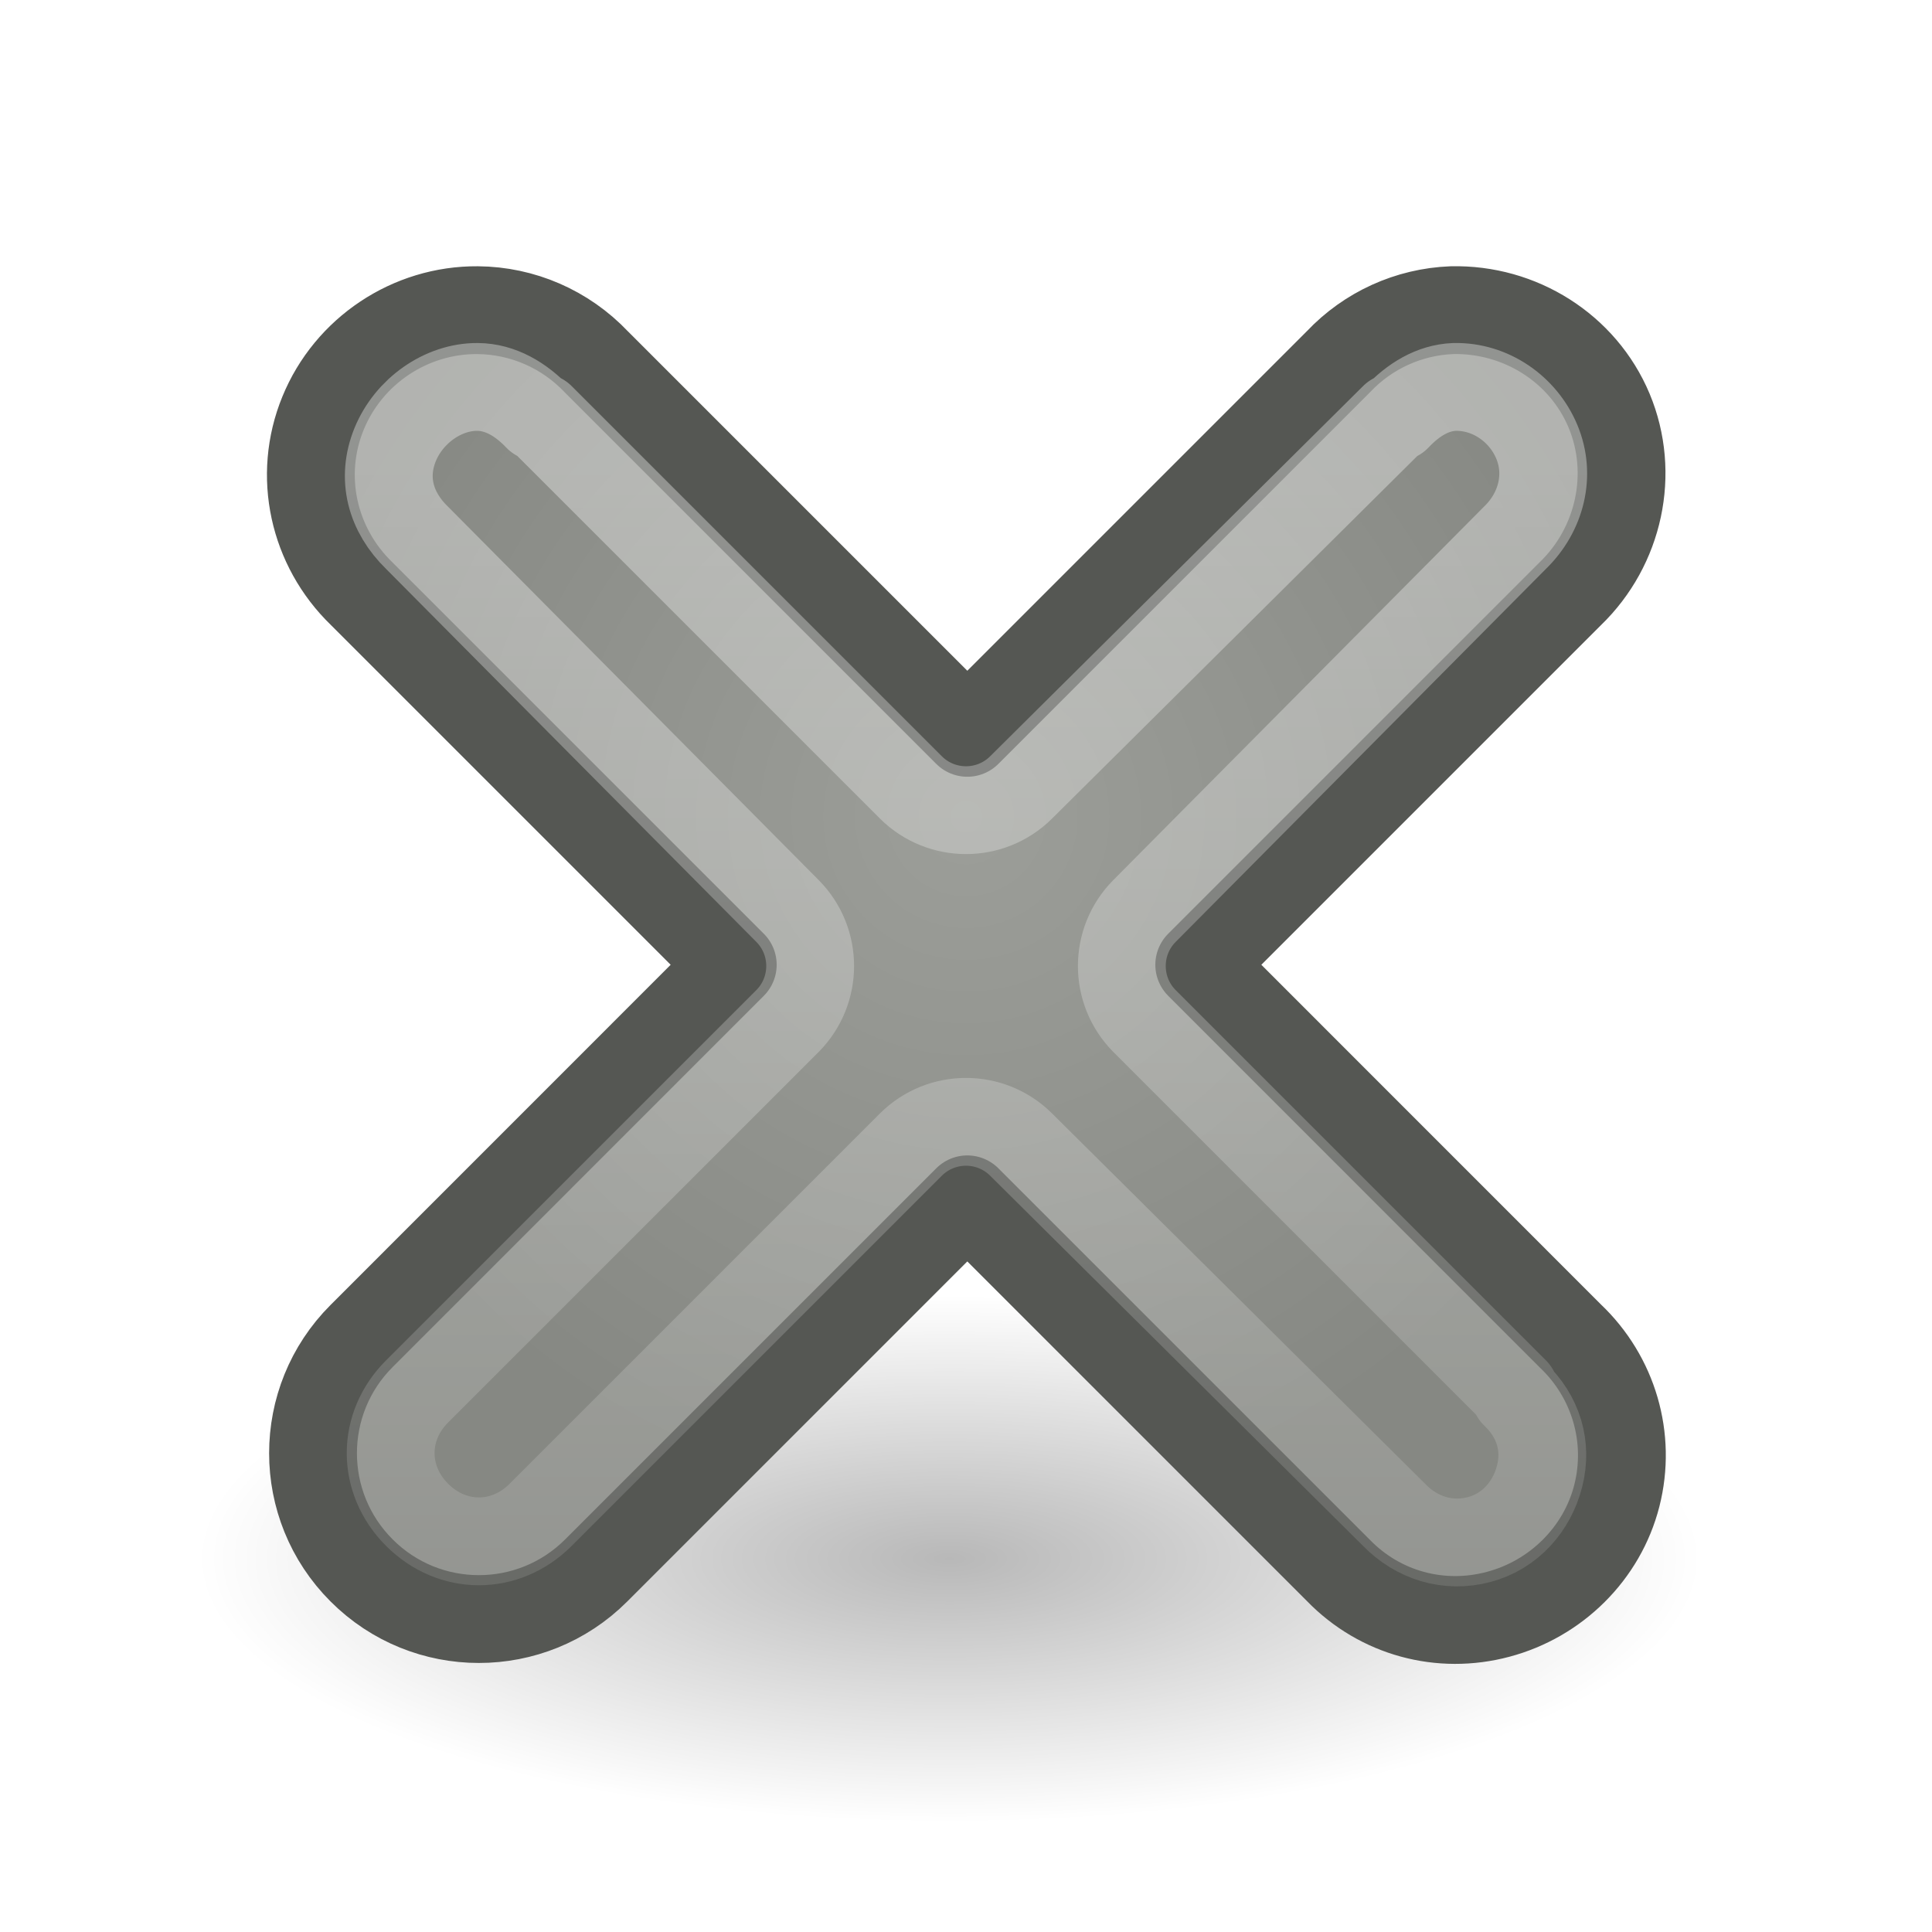
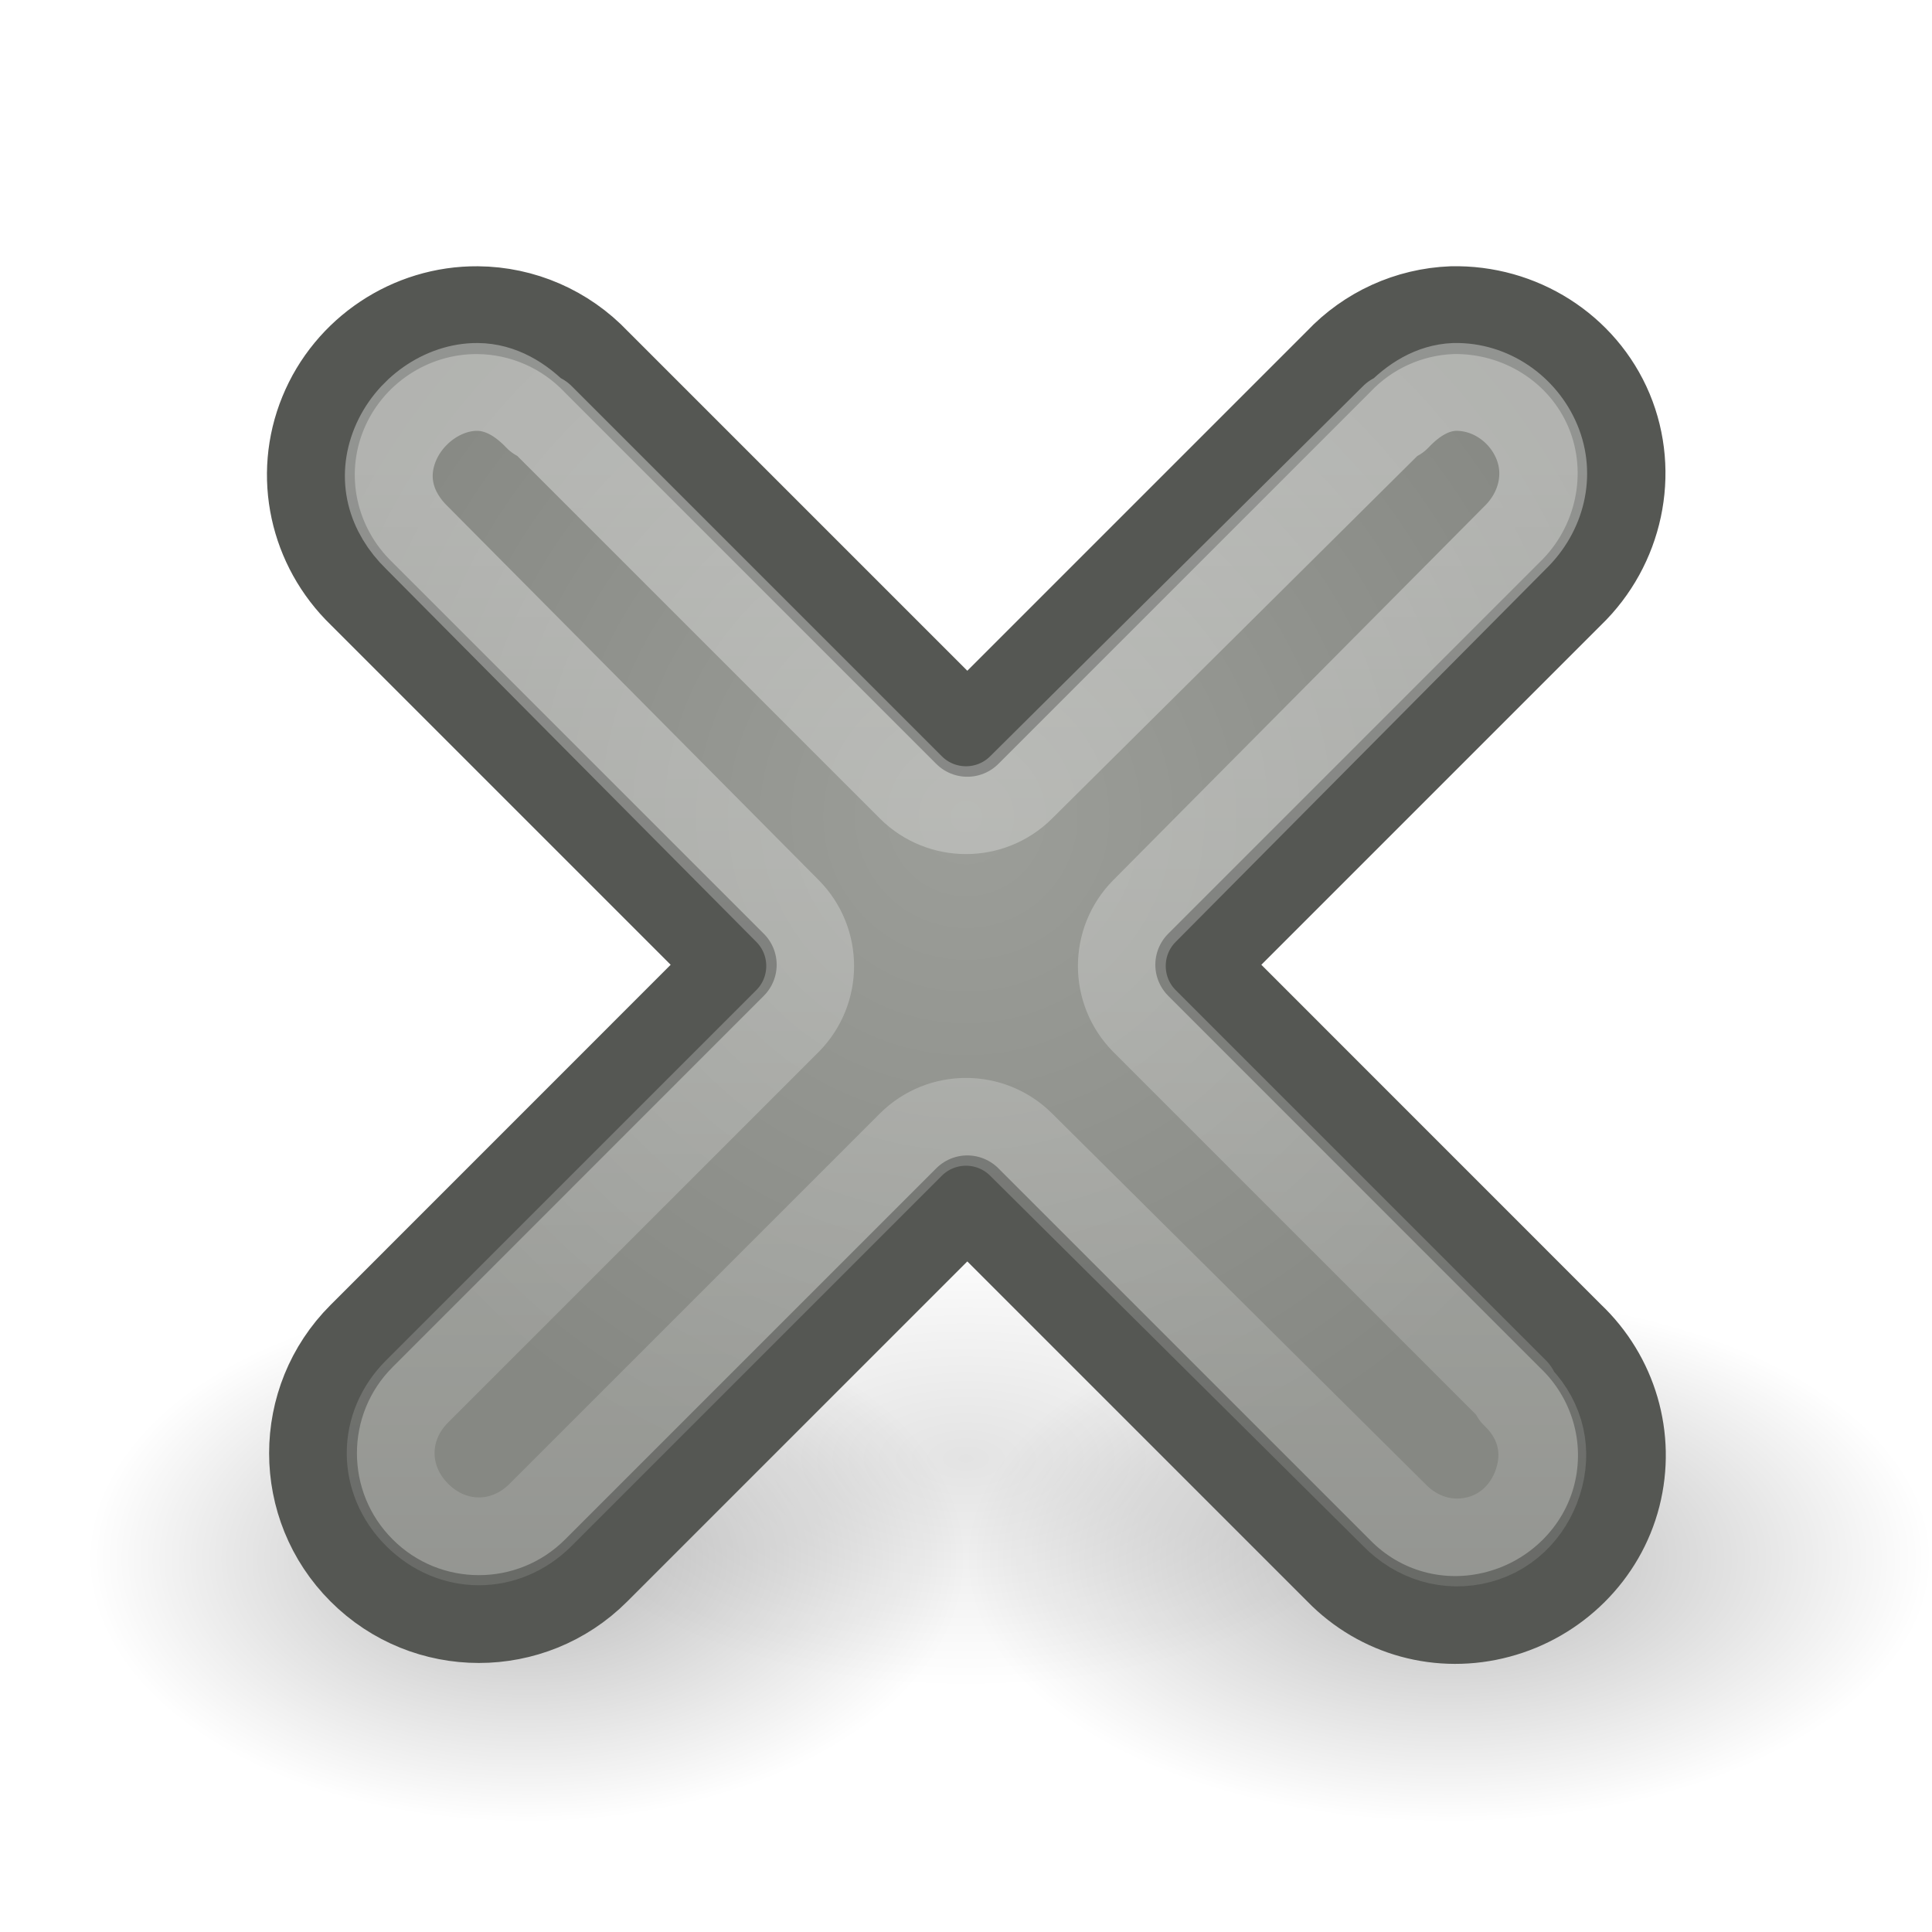
<svg xmlns="http://www.w3.org/2000/svg" xmlns:xlink="http://www.w3.org/1999/xlink" width="22" height="22" id="svg11300" version="1.0">
  <defs id="defs3">
    <linearGradient id="linearGradient5162">
      <stop id="stop5166" offset="0" style="stop-color:#9c9e99;stop-opacity:1;" />
      <stop id="stop5164" offset="1" style="stop-color:#868883;stop-opacity:1;" />
    </linearGradient>
    <linearGradient id="linearGradient5154">
      <stop style="stop-color:#ffffff;stop-opacity:1;" offset="0" id="stop5156" />
      <stop style="stop-color:#ffffff;stop-opacity:0;" offset="1" id="stop5158" />
    </linearGradient>
    <linearGradient id="linearGradient5186">
      <stop style="stop-color:black;stop-opacity:1;" offset="0" id="stop5188" />
      <stop style="stop-color:black;stop-opacity:0;" offset="1" id="stop5190" />
    </linearGradient>
    <radialGradient xlink:href="#linearGradient5186" id="radialGradient5192" cx="10.562" cy="17.625" fx="10.562" fy="17.625" r="8.562" gradientTransform="matrix(1,0,0,0.350365,0,11.44982)" gradientUnits="userSpaceOnUse" />
    <linearGradient xlink:href="#linearGradient5154" id="linearGradient5160" x1="10.365" y1="5.298" x2="10.365" y2="24.067" gradientUnits="userSpaceOnUse" />
    <radialGradient xlink:href="#linearGradient5162" id="radialGradient5168" cx="11.004" cy="9.3" fx="11.004" fy="9.3" r="7.965" gradientTransform="matrix(1,0,0,0.9991547,0,9.2886165e-3)" gradientUnits="userSpaceOnUse" />
+     <radialGradient xlink:href="#linearGradient5186" id="radialGradient2174" gradientUnits="userSpaceOnUse" gradientTransform="matrix(1,0,0,0.350365,0,11.44982)" cx="10.562" cy="17.625" fx="10.562" fy="17.625" r="8.562" />
+     <radialGradient xlink:href="#linearGradient5186" id="radialGradient2178" gradientUnits="userSpaceOnUse" gradientTransform="matrix(1,0,0,0.350365,0,11.44982)" cx="10.562" cy="17.625" fx="10.562" fy="17.625" r="8.562" />
  </defs>
  <g id="layer1">
-     <path style="opacity:0.281;color:black;fill:url(#radialGradient5192);fill-opacity:1;fill-rule:nonzero;stroke:none;stroke-width:1;stroke-linecap:round;stroke-linejoin:round;marker:none;marker-start:none;marker-mid:none;marker-end:none;stroke-miterlimit:4;stroke-dasharray:none;stroke-dashoffset:0;stroke-opacity:1;visibility:visible;display:inline;overflow:visible" id="path5184" d="M 19.125 17.625 A 8.562 3 0 1 1  2,17.625 A 8.562 3 0 1 1  19.125 17.625 z" transform="translate(0.25,0.125)" />
+     <path style="opacity:0.281;color:#000000;fill:url(#radialGradient5192);fill-opacity:1;fill-rule:nonzero;stroke:none;stroke-width:1;stroke-linecap:round;stroke-linejoin:round;marker:none;marker-start:none;marker-mid:none;marker-end:none;stroke-miterlimit:4;stroke-dasharray:none;stroke-dashoffset:0;stroke-opacity:1;visibility:visible;display:inline;overflow:visible" id="path5184" d="M 19.125 17.625 A 8.562 3 0 1 1  2,17.625 A 8.562 3 0 1 1  19.125 17.625 z" transform="matrix(0.5839416,0,0,1,-0.1678833,0.125)" />
+     <path style="opacity:0.281;color:#000000;fill:url(#radialGradient2174);fill-opacity:1;fill-rule:nonzero;stroke:none;stroke-width:1;stroke-linecap:round;stroke-linejoin:round;marker:none;marker-start:none;marker-mid:none;marker-end:none;stroke-miterlimit:4;stroke-dasharray:none;stroke-dashoffset:0;stroke-opacity:1;visibility:visible;display:inline;overflow:visible" id="path2172" d="M 19.125 17.625 A 8.562 3 0 1 1  2,17.625 A 8.562 3 0 1 1  19.125 17.625 z" transform="matrix(0.6423357,0,0,1,9.715329,0.125)" />
+     <path style="opacity:0.11;color:#000000;fill:url(#radialGradient2178);fill-opacity:1;fill-rule:nonzero;stroke:none;stroke-width:1;stroke-linecap:round;stroke-linejoin:round;marker:none;marker-start:none;marker-mid:none;marker-end:none;stroke-miterlimit:4;stroke-dasharray:none;stroke-dashoffset:0;stroke-opacity:1;visibility:visible;display:inline;overflow:visible" id="path2176" d="M 19.125 17.625 A 8.562 3 0 1 1  2,17.625 A 8.562 3 0 1 1  19.125 17.625 z" transform="matrix(0.5839416,0,0,0.8697917,4.832117,1.279296)" />
    <path style="overflow:visible;display:inline;visibility:visible;stroke-opacity:1;stroke-dashoffset:0;stroke-dasharray:none;stroke-miterlimit:4;marker:none;stroke-linejoin:round;stroke-linecap:round;stroke-width:1;stroke:#555753;fill-rule:nonzero;fill-opacity:1;fill:url(#radialGradient5168);color:#000000;opacity:1" d="M 5.439,3.532 C 4.671,3.526 3.968,3.995 3.678,4.706 C 3.387,5.417 3.566,6.226 4.118,6.76 L 8.344,10.986 L 4.118,15.213 C 3.38,15.95 3.38,17.146 4.118,17.883 C 4.855,18.621 6.051,18.621 6.789,17.883 L 11.015,13.657 L 15.241,17.883 C 15.715,18.371 16.404,18.558 17.061,18.382 C 17.718,18.207 18.243,17.691 18.411,17.032 C 18.579,16.373 18.375,15.681 17.882,15.213 L 13.656,10.986 L 17.882,6.76 C 18.439,6.222 18.621,5.39 18.323,4.676 C 18.024,3.963 17.306,3.514 16.532,3.532 C 16.042,3.551 15.578,3.762 15.241,4.119 L 11.015,8.345 L 6.789,4.119 C 6.437,3.748 5.95,3.536 5.439,3.532 z" id="path4262" />
    <path xlink:href="#path4262" style="overflow:visible;display:inline;visibility:visible;stroke-opacity:1;stroke-dashoffset:0;stroke-dasharray:none;stroke-miterlimit:4;marker:none;stroke-linejoin:round;stroke-linecap:round;stroke-width:1;stroke:url(#linearGradient5160);fill-rule:nonzero;fill-opacity:1;fill:none;color:#000000;opacity:0.362" id="path5143" d="M 5.438,4.406 C 5.046,4.403 4.657,4.678 4.5,5.062 C 4.344,5.444 4.444,5.828 4.75,6.125 L 8.969,10.375 C 9.311,10.721 9.311,11.279 8.969,11.625 L 4.75,15.844 C 4.348,16.245 4.348,16.848 4.75,17.25 C 5.152,17.652 5.755,17.652 6.156,17.25 L 10.375,13.031 C 10.721,12.689 11.279,12.689 11.625,13.031 L 15.875,17.25 C 16.131,17.514 16.488,17.626 16.844,17.531 C 17.198,17.437 17.444,17.153 17.531,16.812 C 17.62,16.466 17.519,16.131 17.25,15.875 C 17.25,15.865 17.25,15.854 17.25,15.844 L 13.031,11.625 C 12.689,11.279 12.689,10.721 13.031,10.375 L 17.25,6.125 C 17.554,5.831 17.657,5.406 17.5,5.031 C 17.343,4.655 16.97,4.397 16.562,4.406 C 16.313,4.416 16.094,4.551 15.906,4.75 C 15.896,4.75 15.885,4.75 15.875,4.75 L 11.625,8.969 C 11.279,9.311 10.721,9.311 10.375,8.969 L 6.156,4.75 C 6.146,4.75 6.135,4.75 6.125,4.75 C 5.932,4.547 5.699,4.408 5.438,4.406 z" />
  </g>
</svg>
